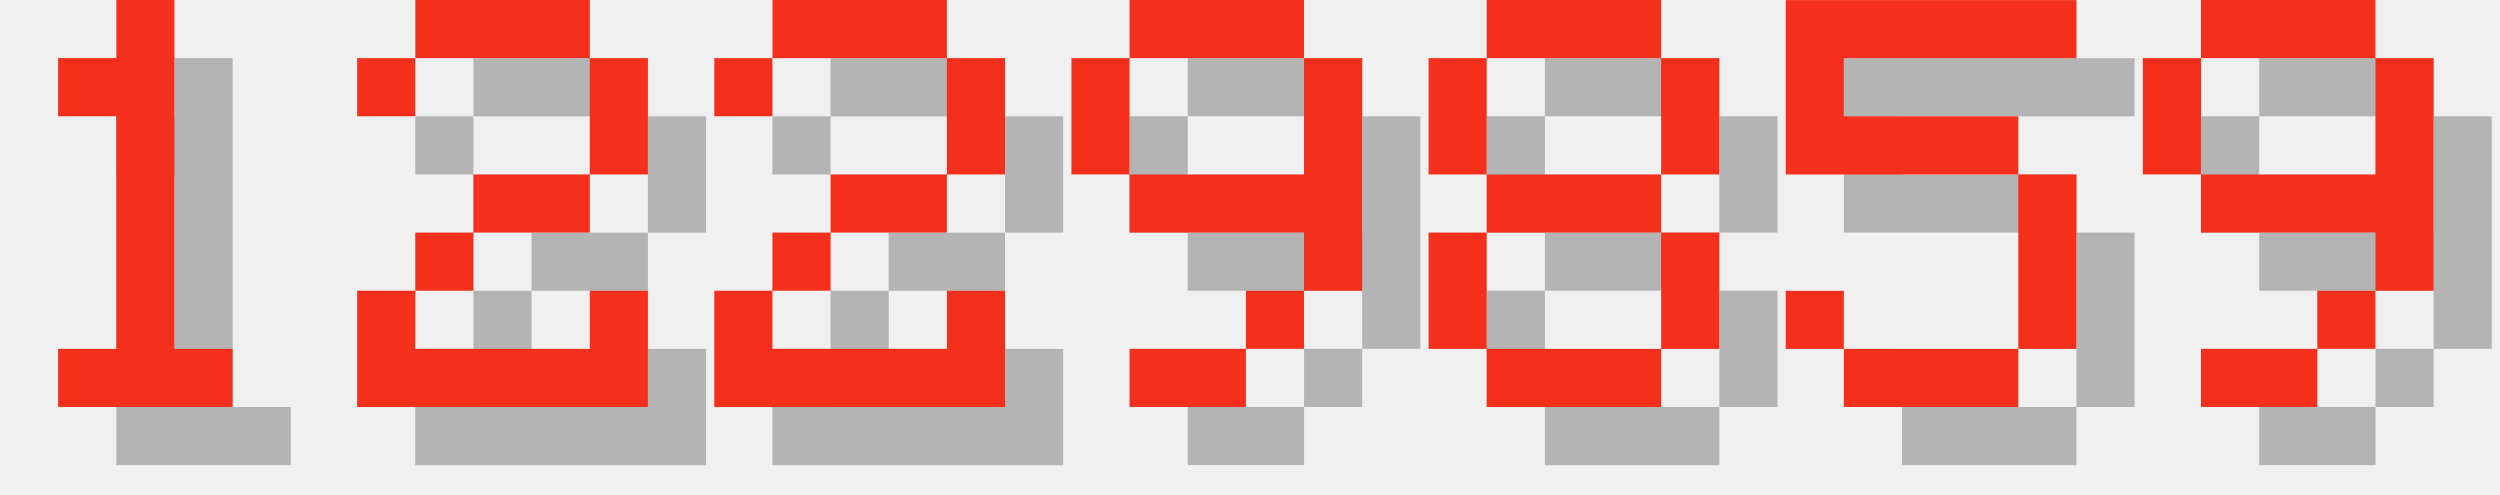
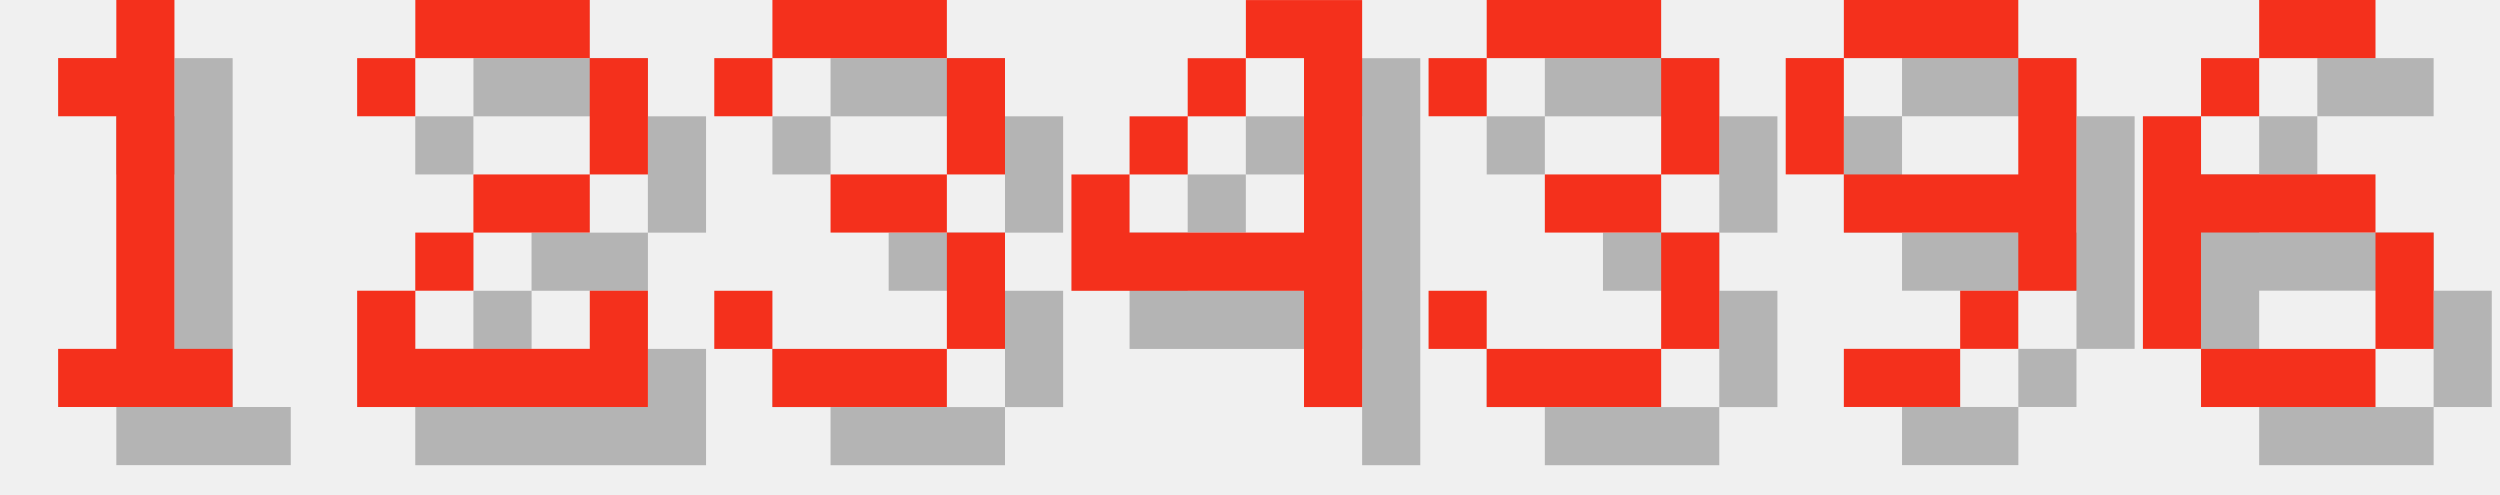
<svg xmlns="http://www.w3.org/2000/svg" version="1.1" width="182.0" height="36">
  <style>
        .text-foreground {
            fill: #F4301C;
        }
        .text-shadow {
            fill: #000000;
            fill-opacity: 0.25;
        }
    </style>
  <g class="digit" id="digit_1" transform="translate(0.0, 0), scale(4)">
    <path id="digit_1_shadow" class="text-shadow" d="m2.117 2.117v1.058h1.058v4.233h-1.058v1.058h3.175v-1.058h-1.058v-6.35h-1.058v1.058h-1.058z" fill-opacity=".5" style="paint-order:stroke fill markers" />
    <path id="digit_1_fg" class="text-foreground" d="m1.058 1.058v1.058h1.058v4.233h-1.058v1.058h3.175v-1.058h-1.058v-6.35h-1.058v1.058h-1.058z" fill="#fff" style="paint-order:stroke fill markers" />
  </g>
  <g class="digit" id="digit_2" transform="translate(26.0, 0), scale(4)">
    <path id="digit_2_shadow" class="text-shadow" d="m1.058 2.117v1.058h1.058v-1.058h3.175v2.117h-2.117v1.058h-1.058v1.058h-1.058v2.117h5.292v-2.117h-1.058v1.058h-3.175v-1.058h1.058v-1.058h2.117v-1.058h1.058v-2.117h-1.058v-1.058h-3.175v1.058h-1.058z" fill-opacity=".5" style="paint-order:stroke fill markers" />
    <path id="digit_2_fg" class="text-foreground" d="m0 1.058v1.058h1.058v-1.058h3.175v2.117h-2.117v1.058h-1.058v1.058h-1.058v2.117h5.292v-2.117h-1.058v1.058h-3.175v-1.058h1.058v-1.058h2.117v-1.058h1.058v-2.117h-1.058v-1.058h-3.175v1.058h-1.058z" fill="#fff" style="paint-order:stroke fill markers" />
  </g>
-   <g class="digit" id="digit_2" transform="translate(52.0, 0), scale(4)">
-     <path id="digit_2_shadow" class="text-shadow" d="m1.058 2.117v1.058h1.058v-1.058h3.175v2.117h-2.117v1.058h-1.058v1.058h-1.058v2.117h5.292v-2.117h-1.058v1.058h-3.175v-1.058h1.058v-1.058h2.117v-1.058h1.058v-2.117h-1.058v-1.058h-3.175v1.058h-1.058z" fill-opacity=".5" style="paint-order:stroke fill markers" />
-     <path id="digit_2_fg" class="text-foreground" d="m0 1.058v1.058h1.058v-1.058h3.175v2.117h-2.117v1.058h-1.058v1.058h-1.058v2.117h5.292v-2.117h-1.058v1.058h-3.175v-1.058h1.058v-1.058h2.117v-1.058h1.058v-2.117h-1.058v-1.058h-3.175v1.058h-1.058z" fill="#fff" style="paint-order:stroke fill markers" />
+   <g class="digit" id="digit_3" transform="translate(52.0, 0), scale(4)">
+     <path id="digit_3_shadow" class="text-shadow" d="m1.058 2.117v1.058h1.058v-1.058h3.175v2.117h-2.117v1.058h2.117v2.117h-3.175v-1.058h-1.058v1.058h1.058v1.058h3.175v-1.058h1.058v-2.117h-1.058v-1.058h1.058v-2.117h-1.058v-1.058h-3.175v1.058h-1.058z" fill-opacity=".5" style="paint-order:stroke fill markers" />
+     <path id="digit_3_fg" class="text-foreground" d="m0 1.058v1.058h1.058v-1.058h3.175v2.117h-2.117v1.058h2.117v2.117h-3.175v-1.058h-1.058v1.058h1.058v1.058h3.175v-1.058h1.058v-2.117h-1.058v-1.058h1.058v-2.117h-1.058v-1.058h-3.175v1.058h-1.058z" fill="#fff" style="paint-order:stroke fill markers" />
  </g>
-   <g class="digit" id="digit_9" transform="translate(78.0, 0), scale(4)">
+   <g class="digit" id="digit_4" transform="translate(78.0, 0), scale(4)">
+     <path id="digit_4_shadow" class="text-shadow" d="m4.233 1.058v1.058h1.058v3.175h-3.175v-1.058h-1.058v2.117h4.233v2.117h1.058v-7.408h-2.117zm-2.117 3.175h1.058v-1.058h-1.058v1.058zm1.058-1.058h1.058v-1.058h-1.058v1.058z" fill-opacity=".5" style="paint-order:stroke fill markers" />
+     <path id="digit_4_fg" class="text-foreground" d="m3.175 0v1.058h1.058v3.175h-3.175v-1.058h-1.058v2.117h4.233v2.117h1.058v-7.408h-2.117zm-2.117 3.175h1.058v-1.058h-1.058v1.058zm1.058-1.058h1.058v-1.058h-1.058v1.058z" fill="#fff" style="paint-order:stroke fill markers" />
+   </g>
+   <g class="digit" id="digit_3" transform="translate(104.0, 0), scale(4)">
+     <path id="digit_3_shadow" class="text-shadow" d="m1.058 2.117v1.058h1.058v-1.058h3.175v2.117h-2.117v1.058h2.117v2.117h-3.175v-1.058h-1.058v1.058h1.058v1.058h3.175v-1.058h1.058v-2.117h-1.058v-1.058h1.058v-2.117h-1.058v-1.058h-3.175v1.058h-1.058z" fill-opacity=".5" style="paint-order:stroke fill markers" />
+     <path id="digit_3_fg" class="text-foreground" d="m0 1.058v1.058h1.058v-1.058h3.175v2.117h-2.117v1.058h2.117v2.117h-3.175v-1.058h-1.058v1.058h1.058v1.058h3.175v-1.058h1.058v-2.117h-1.058v-1.058h1.058v-2.117h-1.058v-1.058h-3.175v1.058h-1.058z" fill="#fff" style="paint-order:stroke fill markers" />
+   </g>
+   <g class="digit" id="digit_9" transform="translate(130.0, 0), scale(4)">
    <path id="digit_9_shadow" class="text-shadow" d="m2.117 1.058v1.058h3.175v-1.058h-3.175zm3.175 1.058v2.117h-3.175v1.058h3.175v1.058h1.058v-4.233h-1.058zm0 4.233h-1.058v1.058h1.058v-1.058zm-1.058 1.058h-2.117v1.058h2.117v-1.058zm-2.117-3.175v-2.117h-1.058v2.117h1.058z" fill-opacity=".5" style="paint-order:stroke fill markers" />
    <path id="digit_9_fg" class="text-foreground" d="m1.058 0v1.058h3.175v-1.058h-3.175zm3.175 1.058v2.117h-3.175v1.058h3.175v1.058h1.058v-4.233h-1.058zm0 4.233h-1.058v1.058h1.058v-1.058zm-1.058 1.058h-2.117v1.058h2.117v-1.058zm-2.117-3.175v-2.117h-1.058v2.117h1.058z" fill="#fff" style="paint-order:stroke fill markers" />
  </g>
-   <g class="digit" id="digit_8" transform="translate(104.0, 0), scale(4)">
-     <path id="digit_8_shadow" class="text-shadow" d="m2.117 1.058v1.058h3.175v-1.058h-3.175zm3.175 1.058v2.117h1.058v-2.117h-1.058zm0 2.117h-3.175v1.058h3.175v-1.058zm0 1.058v2.117h1.058v-2.117h-1.058zm0 2.117h-3.175v1.058h3.175v-1.058zm-3.175 0v-2.117h-1.058v2.117h1.058zm0-3.175v-2.117h-1.058v2.117h1.058z" fill-opacity=".5" style="paint-order:stroke fill markers" />
-     <path id="digit_8_fg" class="text-foreground" d="m1.058 0v1.058h3.175v-1.058h-3.175zm3.175 1.058v2.117h1.058v-2.117h-1.058zm0 2.117h-3.175v1.058h3.175v-1.058zm0 1.058v2.117h1.058v-2.117h-1.058zm0 2.117h-3.175v1.058h3.175v-1.058zm-3.175 0v-2.117h-1.058v2.117h1.058zm0-3.175v-2.117h-1.058v2.117h1.058z" fill="#fff" style="paint-order:stroke fill markers" />
-   </g>
-   <g class="digit" id="digit_5" transform="translate(130.0, 0), scale(4)">
-     <path id="digit_5_shadow" class="text-shadow" d="m1.058 1.058v3.175h4.233v3.175h-3.175v-1.058h-1.058v1.058h1.058v1.058h3.175v-1.058h1.058v-3.175h-1.058v-1.058h-3.175v-1.058h4.233v-1.058h-5.292z" fill-opacity=".5" style="paint-order:stroke fill markers" />
-     <path id="digit_5_fg" class="text-foreground" d="m0 0v3.175h4.233v3.175h-3.175v-1.058h-1.058v1.058h1.058v1.058h3.175v-1.058h1.058v-3.175h-1.058v-1.058h-3.175v-1.058h4.233v-1.058h-5.292z" fill="#fff" style="paint-order:stroke fill markers" />
-   </g>
-   <g class="digit" id="digit_9" transform="translate(156.0, 0), scale(4)">
-     <path id="digit_9_shadow" class="text-shadow" d="m2.117 1.058v1.058h3.175v-1.058h-3.175zm3.175 1.058v2.117h-3.175v1.058h3.175v1.058h1.058v-4.233h-1.058zm0 4.233h-1.058v1.058h1.058v-1.058zm-1.058 1.058h-2.117v1.058h2.117v-1.058zm-2.117-3.175v-2.117h-1.058v2.117h1.058z" fill-opacity=".5" style="paint-order:stroke fill markers" />
-     <path id="digit_9_fg" class="text-foreground" d="m1.058 0v1.058h3.175v-1.058h-3.175zm3.175 1.058v2.117h-3.175v1.058h3.175v1.058h1.058v-4.233h-1.058zm0 4.233h-1.058v1.058h1.058v-1.058zm-1.058 1.058h-2.117v1.058h2.117v-1.058zm-2.117-3.175v-2.117h-1.058v2.117h1.058z" fill="#fff" style="paint-order:stroke fill markers" />
+   <g class="digit" id="digit_6" transform="translate(156.0, 0), scale(4)">
+     <path id="digit_6_shadow" class="text-shadow" d="m3.175 1.058v1.058h2.117v-1.058h-2.117zm0 1.058h-1.058v1.058h1.058v-1.058zm-1.058 1.058h-1.058v4.233h1.058v-2.117h3.175v-1.058h-3.175v-1.058zm3.175 2.117v2.117h1.058v-2.117h-1.058zm0 2.117h-3.175v1.058h3.175v-1.058z" fill-opacity=".5" style="paint-order:stroke fill markers" />
+     <path id="digit_6_fg" class="text-foreground" d="m2.117 0v1.058h2.117v-1.058h-2.117zm0 1.058h-1.058v1.058h1.058v-1.058zm-1.058 1.058h-1.058v4.233h1.058v-2.117h3.175v-1.058h-3.175v-1.058zm3.175 2.117v2.117h1.058v-2.117h-1.058zm0 2.117h-3.175v1.058h3.175v-1.058z" fill="#fff" style="paint-order:stroke fill markers" />
  </g>
</svg>
